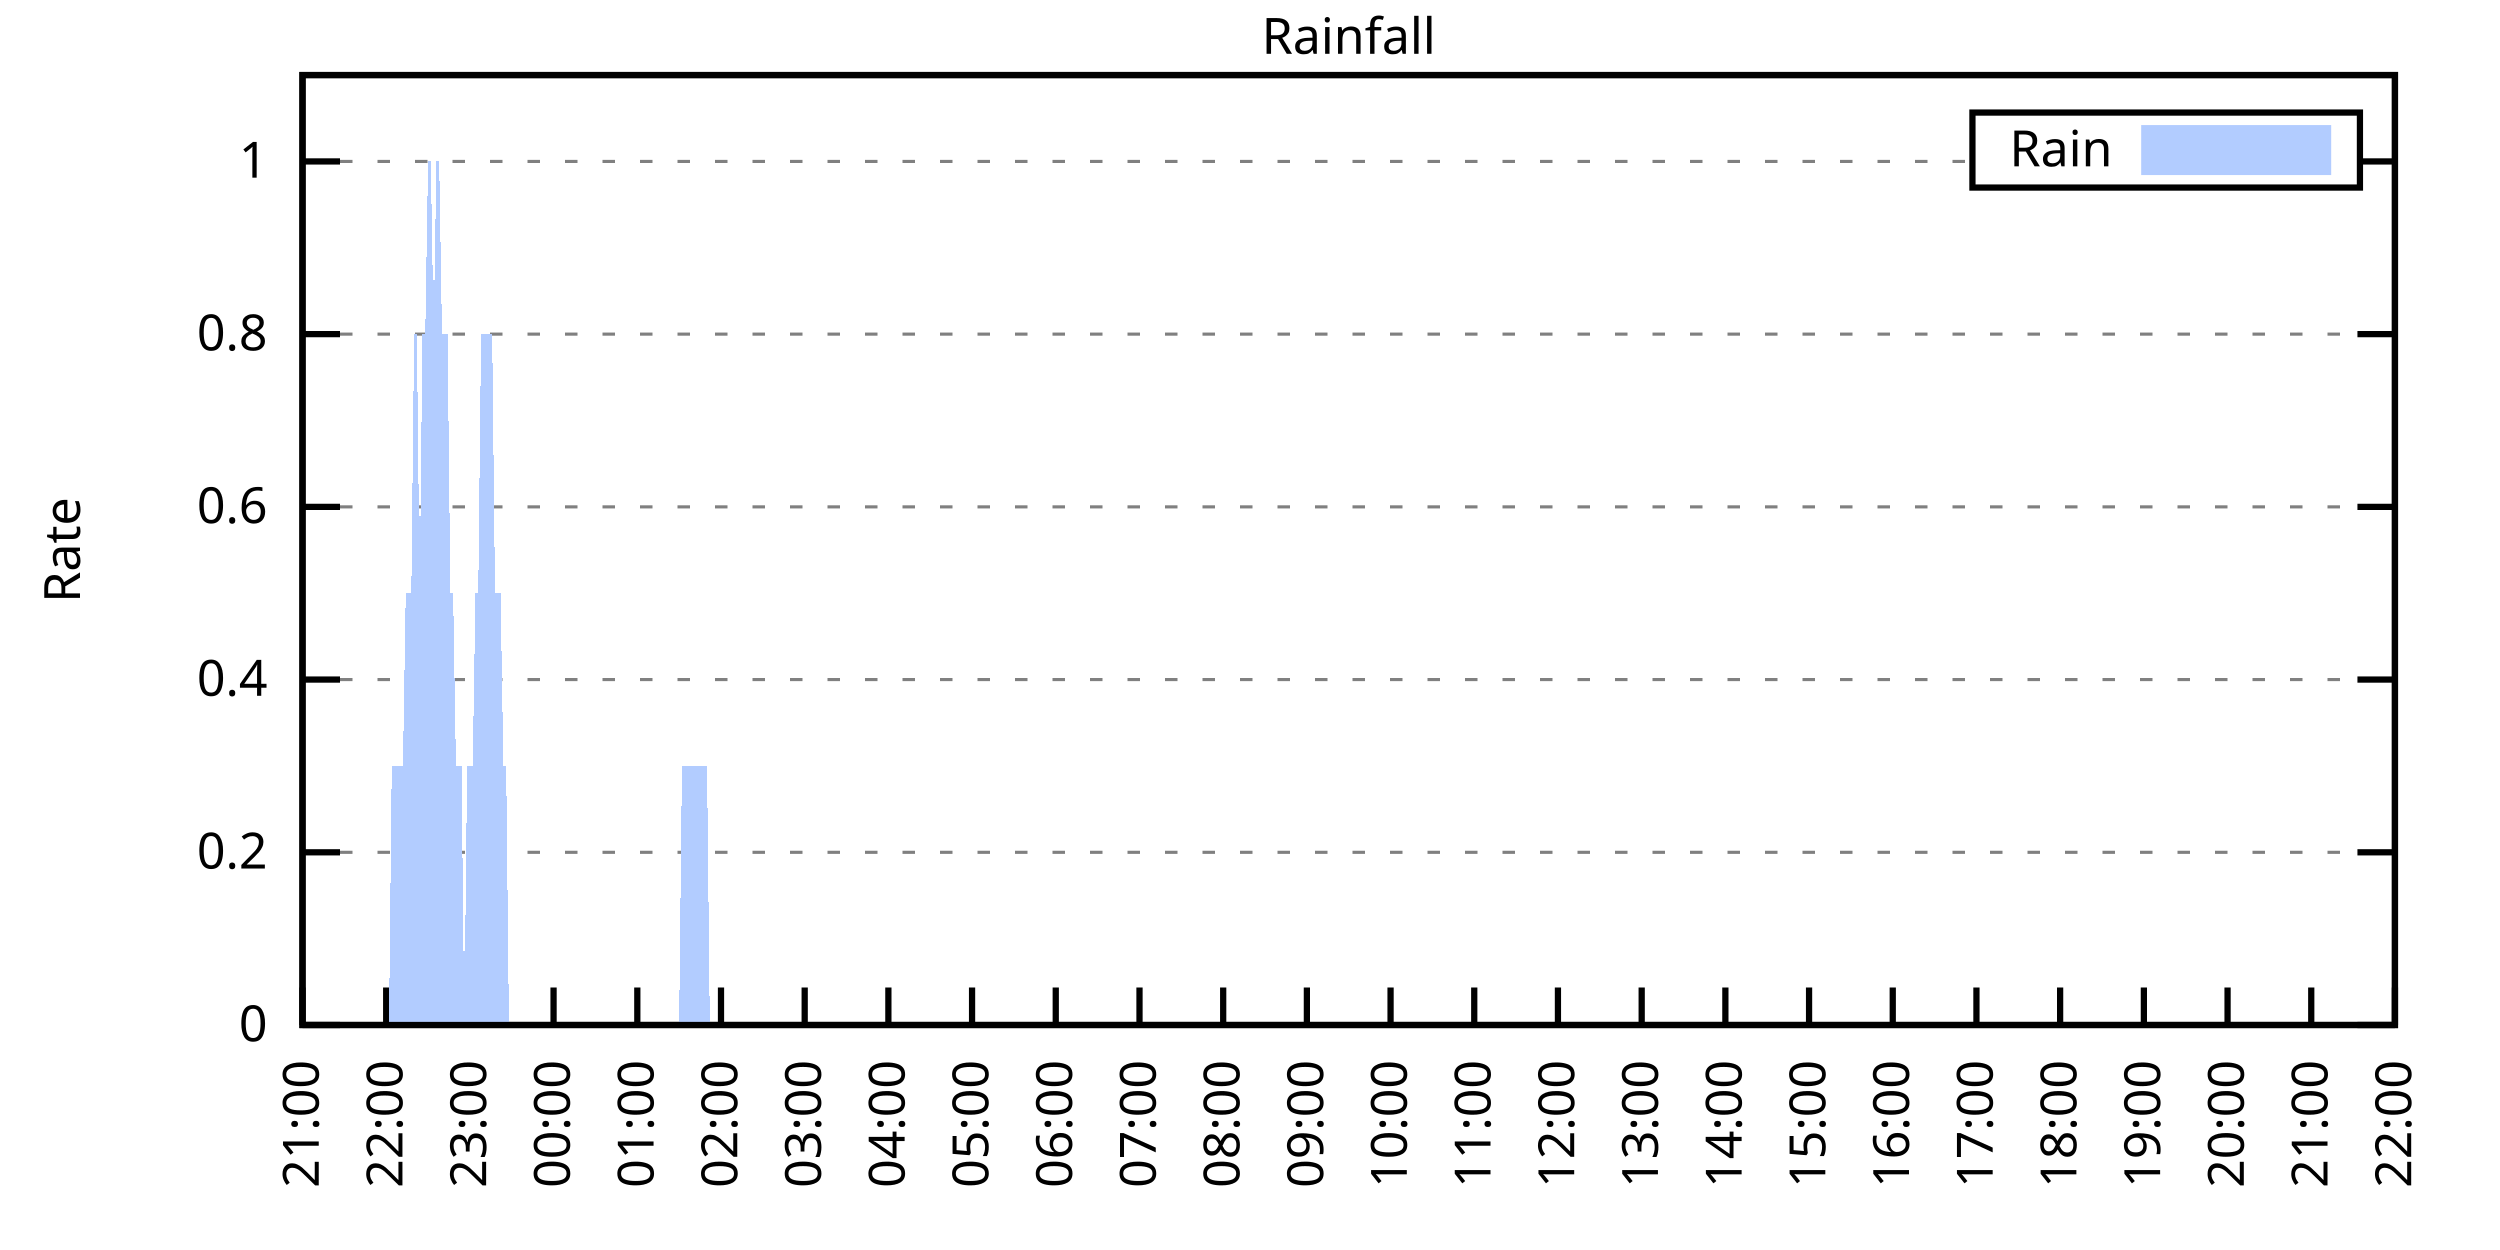
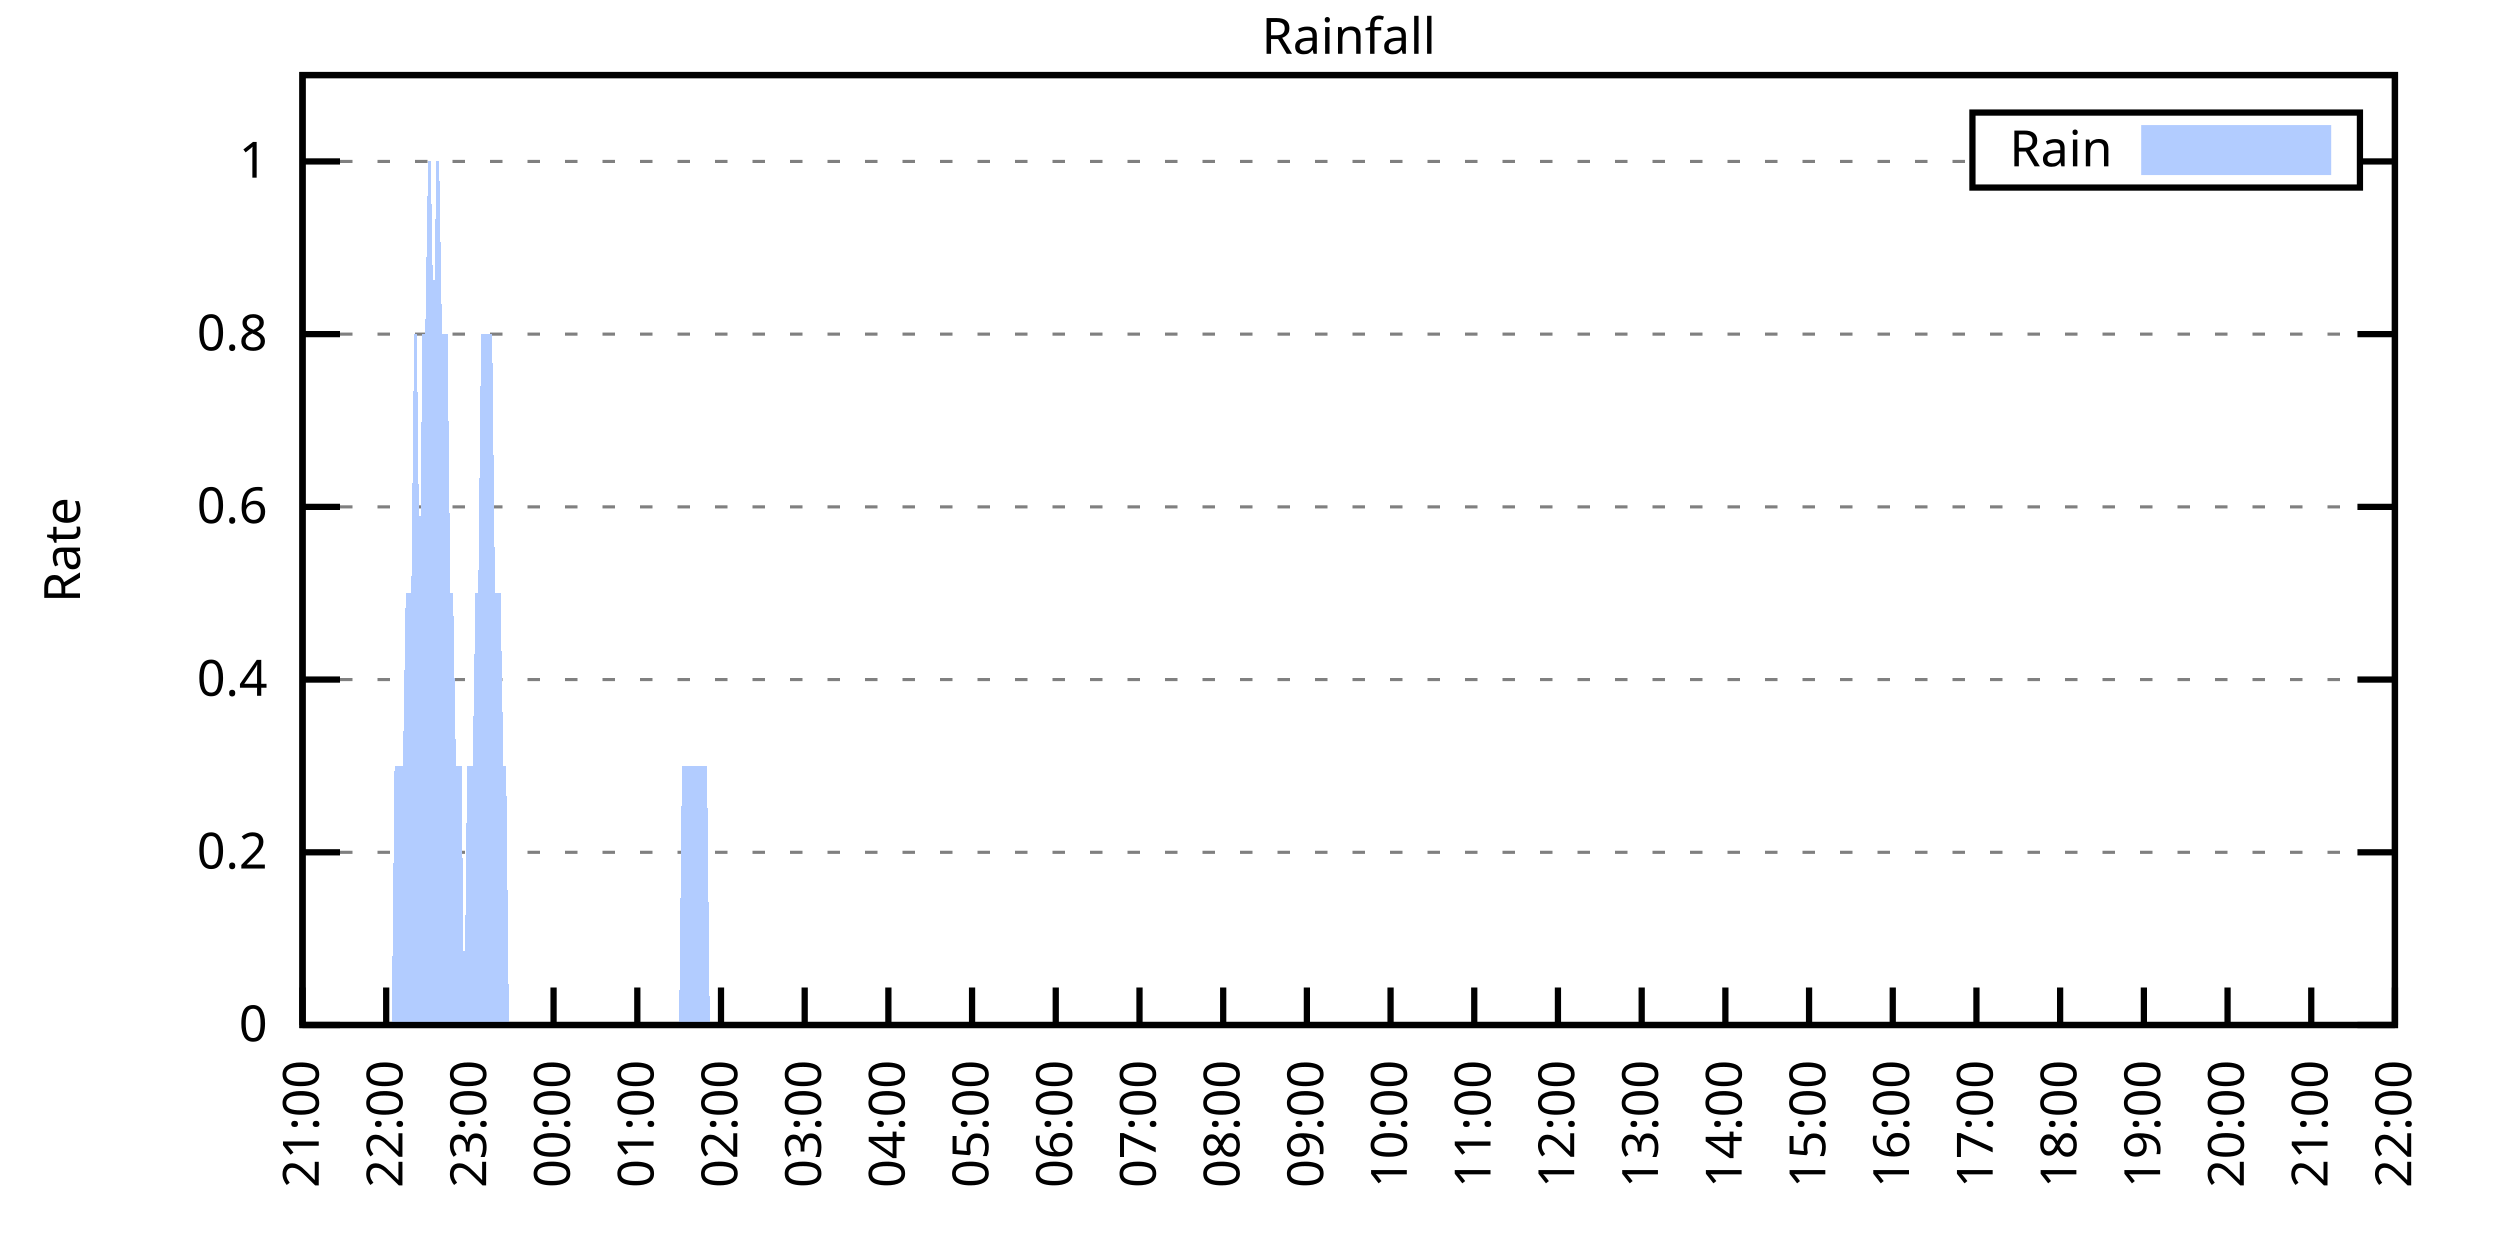
<svg xmlns="http://www.w3.org/2000/svg" xmlns:xlink="http://www.w3.org/1999/xlink" width="400" height="200" viewBox="0 0 400 200">
  <g id="gnuplot_canvas">
    <rect x="0" y="0" width="400" height="200" fill="none" />
    <defs>
      <circle id="gpDot" r="0.5" stroke-width="0.5" stroke="currentColor" />
      <path id="gpPt0" stroke-width="0.333" stroke="currentColor" d="M-1,0 h2 M0,-1 v2" />
      <path id="gpPt1" stroke-width="0.333" stroke="currentColor" d="M-1,-1 L1,1 M1,-1 L-1,1" />
      <path id="gpPt2" stroke-width="0.333" stroke="currentColor" d="M-1,0 L1,0 M0,-1 L0,1 M-1,-1 L1,1 M-1,1 L1,-1" />
      <rect id="gpPt3" stroke-width="0.333" stroke="currentColor" x="-1" y="-1" width="2" height="2" />
      <rect id="gpPt4" stroke-width="0.333" stroke="currentColor" fill="currentColor" x="-1" y="-1" width="2" height="2" />
      <circle id="gpPt5" stroke-width="0.333" stroke="currentColor" cx="0" cy="0" r="1" />
      <use xlink:href="#gpPt5" id="gpPt6" fill="currentColor" stroke="none" />
      <path id="gpPt7" stroke-width="0.333" stroke="currentColor" d="M0,-1.33 L-1.33,0.67 L1.33,0.67 z" />
      <use xlink:href="#gpPt7" id="gpPt8" fill="currentColor" stroke="none" />
      <use xlink:href="#gpPt7" id="gpPt9" stroke="currentColor" transform="rotate(180)" />
      <use xlink:href="#gpPt9" id="gpPt10" fill="currentColor" stroke="none" />
      <use xlink:href="#gpPt3" id="gpPt11" stroke="currentColor" transform="rotate(45)" />
      <use xlink:href="#gpPt11" id="gpPt12" fill="currentColor" stroke="none" />
      <path id="gpPt13" stroke-width="0.333" stroke="currentColor" d="M0,1.330 L1.265,0.411 L0.782,-1.067 L-0.782,-1.076 L-1.265,0.411 z" />
      <use xlink:href="#gpPt13" id="gpPt14" fill="currentColor" stroke="none" />
      <filter id="textbox" filterUnits="objectBoundingBox" x="0" y="0" height="1" width="1">
        <feFlood flood-color="white" flood-opacity="1" result="bgnd" />
        <feComposite in="SourceGraphic" in2="bgnd" operator="atop" />
      </filter>
      <filter id="greybox" filterUnits="objectBoundingBox" x="0" y="0" height="1" width="1">
        <feFlood flood-color="lightgrey" flood-opacity="1" result="grey" />
        <feComposite in="SourceGraphic" in2="grey" operator="atop" />
      </filter>
    </defs>
    <g fill="none" color="white" stroke="currentColor" stroke-width="1.00" stroke-linecap="butt" stroke-linejoin="miter">
</g>
    <g fill="none" color="black" stroke="currentColor" stroke-width="1.00" stroke-linecap="butt" stroke-linejoin="miter">
      <g stroke="none" shape-rendering="crispEdges">
        <polygon fill="rgb(255, 255, 255)" points="48.40,164.00 383.18,164.00 383.18,12.02 48.40,12.02 " />
      </g>
    </g>
    <g fill="none" color="black" stroke="currentColor" stroke-width="1.00" stroke-linecap="butt" stroke-linejoin="miter">
</g>
    <g fill="none" color="black" stroke="black" stroke-width="0.50" stroke-linecap="butt" stroke-linejoin="miter">
</g>
    <g fill="none" color="gray" stroke="currentColor" stroke-width="0.50" stroke-linecap="butt" stroke-linejoin="miter">
      <path stroke="gray" stroke-dasharray="2,4" class="gridline" d="M48.40,164.00 L383.19,164.00  " />
    </g>
    <g fill="none" color="gray" stroke="gray" stroke-width="1.00" stroke-linecap="butt" stroke-linejoin="miter">
</g>
    <g fill="none" color="black" stroke="currentColor" stroke-width="1.00" stroke-linecap="butt" stroke-linejoin="miter">
      <path stroke="black" d="M48.40,164.00 L54.40,164.00 M383.19,164.00 L377.19,164.00  " />
      <g transform="translate(42.80,166.60)" stroke="none" fill="black" font-family="Sans" font-size="8.00" text-anchor="end">
        <text>
          <tspan font-family="Sans"> 0</tspan>
        </text>
      </g>
    </g>
    <g fill="none" color="black" stroke="currentColor" stroke-width="1.00" stroke-linecap="butt" stroke-linejoin="miter">
</g>
    <g fill="none" color="black" stroke="black" stroke-width="0.50" stroke-linecap="butt" stroke-linejoin="miter">
</g>
    <g fill="none" color="gray" stroke="currentColor" stroke-width="0.50" stroke-linecap="butt" stroke-linejoin="miter">
      <path stroke="gray" stroke-dasharray="2,4" class="gridline" d="M48.40,136.37 L383.19,136.37  " />
    </g>
    <g fill="none" color="gray" stroke="gray" stroke-width="1.00" stroke-linecap="butt" stroke-linejoin="miter">
</g>
    <g fill="none" color="black" stroke="currentColor" stroke-width="1.00" stroke-linecap="butt" stroke-linejoin="miter">
      <path stroke="black" d="M48.40,136.37 L54.40,136.37 M383.19,136.37 L377.19,136.37  " />
      <g transform="translate(42.80,138.97)" stroke="none" fill="black" font-family="Sans" font-size="8.00" text-anchor="end">
        <text>
          <tspan font-family="Sans"> 0.2</tspan>
        </text>
      </g>
    </g>
    <g fill="none" color="black" stroke="currentColor" stroke-width="1.00" stroke-linecap="butt" stroke-linejoin="miter">
</g>
    <g fill="none" color="black" stroke="black" stroke-width="0.50" stroke-linecap="butt" stroke-linejoin="miter">
</g>
    <g fill="none" color="gray" stroke="currentColor" stroke-width="0.50" stroke-linecap="butt" stroke-linejoin="miter">
      <path stroke="gray" stroke-dasharray="2,4" class="gridline" d="M48.40,108.73 L383.19,108.73  " />
    </g>
    <g fill="none" color="gray" stroke="gray" stroke-width="1.00" stroke-linecap="butt" stroke-linejoin="miter">
</g>
    <g fill="none" color="black" stroke="currentColor" stroke-width="1.00" stroke-linecap="butt" stroke-linejoin="miter">
      <path stroke="black" d="M48.40,108.73 L54.40,108.73 M383.19,108.73 L377.19,108.73  " />
      <g transform="translate(42.80,111.33)" stroke="none" fill="black" font-family="Sans" font-size="8.00" text-anchor="end">
        <text>
          <tspan font-family="Sans"> 0.4</tspan>
        </text>
      </g>
    </g>
    <g fill="none" color="black" stroke="currentColor" stroke-width="1.00" stroke-linecap="butt" stroke-linejoin="miter">
</g>
    <g fill="none" color="black" stroke="black" stroke-width="0.50" stroke-linecap="butt" stroke-linejoin="miter">
</g>
    <g fill="none" color="gray" stroke="currentColor" stroke-width="0.50" stroke-linecap="butt" stroke-linejoin="miter">
      <path stroke="gray" stroke-dasharray="2,4" class="gridline" d="M48.40,81.10 L383.19,81.10  " />
    </g>
    <g fill="none" color="gray" stroke="gray" stroke-width="1.00" stroke-linecap="butt" stroke-linejoin="miter">
</g>
    <g fill="none" color="black" stroke="currentColor" stroke-width="1.00" stroke-linecap="butt" stroke-linejoin="miter">
      <path stroke="black" d="M48.40,81.10 L54.40,81.10 M383.19,81.10 L377.19,81.10  " />
      <g transform="translate(42.80,83.70)" stroke="none" fill="black" font-family="Sans" font-size="8.00" text-anchor="end">
        <text>
          <tspan font-family="Sans"> 0.6</tspan>
        </text>
      </g>
    </g>
    <g fill="none" color="black" stroke="currentColor" stroke-width="1.00" stroke-linecap="butt" stroke-linejoin="miter">
</g>
    <g fill="none" color="black" stroke="black" stroke-width="0.50" stroke-linecap="butt" stroke-linejoin="miter">
</g>
    <g fill="none" color="gray" stroke="currentColor" stroke-width="0.50" stroke-linecap="butt" stroke-linejoin="miter">
      <path stroke="gray" stroke-dasharray="2,4" class="gridline" d="M48.40,53.46 L383.19,53.46  " />
    </g>
    <g fill="none" color="gray" stroke="gray" stroke-width="1.00" stroke-linecap="butt" stroke-linejoin="miter">
</g>
    <g fill="none" color="black" stroke="currentColor" stroke-width="1.00" stroke-linecap="butt" stroke-linejoin="miter">
      <path stroke="black" d="M48.40,53.46 L54.40,53.46 M383.19,53.46 L377.19,53.46  " />
      <g transform="translate(42.80,56.06)" stroke="none" fill="black" font-family="Sans" font-size="8.00" text-anchor="end">
        <text>
          <tspan font-family="Sans"> 0.8</tspan>
        </text>
      </g>
    </g>
    <g fill="none" color="black" stroke="currentColor" stroke-width="1.00" stroke-linecap="butt" stroke-linejoin="miter">
</g>
    <g fill="none" color="black" stroke="black" stroke-width="0.50" stroke-linecap="butt" stroke-linejoin="miter">
</g>
    <g fill="none" color="gray" stroke="currentColor" stroke-width="0.50" stroke-linecap="butt" stroke-linejoin="miter">
      <path stroke="gray" stroke-dasharray="2,4" class="gridline" d="M48.40,25.83 L315.59,25.83 M377.59,25.83 L383.19,25.83  " />
    </g>
    <g fill="none" color="gray" stroke="gray" stroke-width="1.00" stroke-linecap="butt" stroke-linejoin="miter">
</g>
    <g fill="none" color="black" stroke="currentColor" stroke-width="1.00" stroke-linecap="butt" stroke-linejoin="miter">
      <path stroke="black" d="M48.40,25.83 L54.40,25.83 M383.19,25.83 L377.19,25.83  " />
      <g transform="translate(42.80,28.43)" stroke="none" fill="black" font-family="Sans" font-size="8.00" text-anchor="end">
        <text>
          <tspan font-family="Sans"> 1</tspan>
        </text>
      </g>
    </g>
    <g fill="none" color="black" stroke="currentColor" stroke-width="1.00" stroke-linecap="butt" stroke-linejoin="miter">
      <path stroke="black" d="M48.40,164.00 L48.40,158.00  " />
      <g transform="translate(51.00,169.60) rotate(270.00)" stroke="none" fill="black" font-family="Sans" font-size="8.00" text-anchor="end">
        <text>
          <tspan font-family="Sans">21:00</tspan>
        </text>
      </g>
    </g>
    <g fill="none" color="black" stroke="currentColor" stroke-width="1.00" stroke-linecap="butt" stroke-linejoin="miter">
      <path stroke="black" d="M61.79,164.00 L61.79,158.00  " />
      <g transform="translate(64.39,169.60) rotate(270.00)" stroke="none" fill="black" font-family="Sans" font-size="8.00" text-anchor="end">
        <text>
          <tspan font-family="Sans">22:00</tspan>
        </text>
      </g>
    </g>
    <g fill="none" color="black" stroke="currentColor" stroke-width="1.00" stroke-linecap="butt" stroke-linejoin="miter">
      <path stroke="black" d="M75.18,164.00 L75.18,158.00  " />
      <g transform="translate(77.78,169.60) rotate(270.00)" stroke="none" fill="black" font-family="Sans" font-size="8.00" text-anchor="end">
        <text>
          <tspan font-family="Sans">23:00</tspan>
        </text>
      </g>
    </g>
    <g fill="none" color="black" stroke="currentColor" stroke-width="1.00" stroke-linecap="butt" stroke-linejoin="miter">
      <path stroke="black" d="M88.57,164.00 L88.57,158.00  " />
      <g transform="translate(91.17,169.60) rotate(270.00)" stroke="none" fill="black" font-family="Sans" font-size="8.00" text-anchor="end">
        <text>
          <tspan font-family="Sans">00:00</tspan>
        </text>
      </g>
    </g>
    <g fill="none" color="black" stroke="currentColor" stroke-width="1.00" stroke-linecap="butt" stroke-linejoin="miter">
      <path stroke="black" d="M101.97,164.00 L101.97,158.00  " />
      <g transform="translate(104.57,169.60) rotate(270.00)" stroke="none" fill="black" font-family="Sans" font-size="8.00" text-anchor="end">
        <text>
          <tspan font-family="Sans">01:00</tspan>
        </text>
      </g>
    </g>
    <g fill="none" color="black" stroke="currentColor" stroke-width="1.00" stroke-linecap="butt" stroke-linejoin="miter">
      <path stroke="black" d="M115.36,164.00 L115.36,158.00  " />
      <g transform="translate(117.96,169.60) rotate(270.00)" stroke="none" fill="black" font-family="Sans" font-size="8.00" text-anchor="end">
        <text>
          <tspan font-family="Sans">02:00</tspan>
        </text>
      </g>
    </g>
    <g fill="none" color="black" stroke="currentColor" stroke-width="1.00" stroke-linecap="butt" stroke-linejoin="miter">
      <path stroke="black" d="M128.75,164.00 L128.75,158.00  " />
      <g transform="translate(131.35,169.60) rotate(270.00)" stroke="none" fill="black" font-family="Sans" font-size="8.00" text-anchor="end">
        <text>
          <tspan font-family="Sans">03:00</tspan>
        </text>
      </g>
    </g>
    <g fill="none" color="black" stroke="currentColor" stroke-width="1.00" stroke-linecap="butt" stroke-linejoin="miter">
      <path stroke="black" d="M142.14,164.00 L142.14,158.00  " />
      <g transform="translate(144.74,169.60) rotate(270.00)" stroke="none" fill="black" font-family="Sans" font-size="8.00" text-anchor="end">
        <text>
          <tspan font-family="Sans">04:00</tspan>
        </text>
      </g>
    </g>
    <g fill="none" color="black" stroke="currentColor" stroke-width="1.00" stroke-linecap="butt" stroke-linejoin="miter">
      <path stroke="black" d="M155.53,164.00 L155.53,158.00  " />
      <g transform="translate(158.13,169.60) rotate(270.00)" stroke="none" fill="black" font-family="Sans" font-size="8.00" text-anchor="end">
        <text>
          <tspan font-family="Sans">05:00</tspan>
        </text>
      </g>
    </g>
    <g fill="none" color="black" stroke="currentColor" stroke-width="1.00" stroke-linecap="butt" stroke-linejoin="miter">
      <path stroke="black" d="M168.92,164.00 L168.92,158.00  " />
      <g transform="translate(171.52,169.60) rotate(270.00)" stroke="none" fill="black" font-family="Sans" font-size="8.00" text-anchor="end">
        <text>
          <tspan font-family="Sans">06:00</tspan>
        </text>
      </g>
    </g>
    <g fill="none" color="black" stroke="currentColor" stroke-width="1.00" stroke-linecap="butt" stroke-linejoin="miter">
      <path stroke="black" d="M182.32,164.00 L182.32,158.00  " />
      <g transform="translate(184.92,169.60) rotate(270.00)" stroke="none" fill="black" font-family="Sans" font-size="8.00" text-anchor="end">
        <text>
          <tspan font-family="Sans">07:00</tspan>
        </text>
      </g>
    </g>
    <g fill="none" color="black" stroke="currentColor" stroke-width="1.00" stroke-linecap="butt" stroke-linejoin="miter">
      <path stroke="black" d="M195.71,164.00 L195.71,158.00  " />
      <g transform="translate(198.31,169.60) rotate(270.00)" stroke="none" fill="black" font-family="Sans" font-size="8.00" text-anchor="end">
        <text>
          <tspan font-family="Sans">08:00</tspan>
        </text>
      </g>
    </g>
    <g fill="none" color="black" stroke="currentColor" stroke-width="1.00" stroke-linecap="butt" stroke-linejoin="miter">
      <path stroke="black" d="M209.10,164.00 L209.10,158.00  " />
      <g transform="translate(211.70,169.60) rotate(270.00)" stroke="none" fill="black" font-family="Sans" font-size="8.00" text-anchor="end">
        <text>
          <tspan font-family="Sans">09:00</tspan>
        </text>
      </g>
    </g>
    <g fill="none" color="black" stroke="currentColor" stroke-width="1.00" stroke-linecap="butt" stroke-linejoin="miter">
      <path stroke="black" d="M222.49,164.00 L222.49,158.00  " />
      <g transform="translate(225.09,169.60) rotate(270.00)" stroke="none" fill="black" font-family="Sans" font-size="8.00" text-anchor="end">
        <text>
          <tspan font-family="Sans">10:00</tspan>
        </text>
      </g>
    </g>
    <g fill="none" color="black" stroke="currentColor" stroke-width="1.00" stroke-linecap="butt" stroke-linejoin="miter">
      <path stroke="black" d="M235.88,164.00 L235.88,158.00  " />
      <g transform="translate(238.48,169.60) rotate(270.00)" stroke="none" fill="black" font-family="Sans" font-size="8.00" text-anchor="end">
        <text>
          <tspan font-family="Sans">11:00</tspan>
        </text>
      </g>
    </g>
    <g fill="none" color="black" stroke="currentColor" stroke-width="1.00" stroke-linecap="butt" stroke-linejoin="miter">
      <path stroke="black" d="M249.27,164.00 L249.27,158.00  " />
      <g transform="translate(251.87,169.60) rotate(270.00)" stroke="none" fill="black" font-family="Sans" font-size="8.00" text-anchor="end">
        <text>
          <tspan font-family="Sans">12:00</tspan>
        </text>
      </g>
    </g>
    <g fill="none" color="black" stroke="currentColor" stroke-width="1.00" stroke-linecap="butt" stroke-linejoin="miter">
      <path stroke="black" d="M262.67,164.00 L262.67,158.00  " />
      <g transform="translate(265.27,169.60) rotate(270.00)" stroke="none" fill="black" font-family="Sans" font-size="8.00" text-anchor="end">
        <text>
          <tspan font-family="Sans">13:00</tspan>
        </text>
      </g>
    </g>
    <g fill="none" color="black" stroke="currentColor" stroke-width="1.00" stroke-linecap="butt" stroke-linejoin="miter">
      <path stroke="black" d="M276.06,164.00 L276.06,158.00  " />
      <g transform="translate(278.66,169.60) rotate(270.00)" stroke="none" fill="black" font-family="Sans" font-size="8.00" text-anchor="end">
        <text>
          <tspan font-family="Sans">14:00</tspan>
        </text>
      </g>
    </g>
    <g fill="none" color="black" stroke="currentColor" stroke-width="1.00" stroke-linecap="butt" stroke-linejoin="miter">
      <path stroke="black" d="M289.45,164.00 L289.45,158.00  " />
      <g transform="translate(292.05,169.60) rotate(270.00)" stroke="none" fill="black" font-family="Sans" font-size="8.00" text-anchor="end">
        <text>
          <tspan font-family="Sans">15:00</tspan>
        </text>
      </g>
    </g>
    <g fill="none" color="black" stroke="currentColor" stroke-width="1.00" stroke-linecap="butt" stroke-linejoin="miter">
      <path stroke="black" d="M302.84,164.00 L302.84,158.00  " />
      <g transform="translate(305.44,169.60) rotate(270.00)" stroke="none" fill="black" font-family="Sans" font-size="8.00" text-anchor="end">
        <text>
          <tspan font-family="Sans">16:00</tspan>
        </text>
      </g>
    </g>
    <g fill="none" color="black" stroke="currentColor" stroke-width="1.00" stroke-linecap="butt" stroke-linejoin="miter">
      <path stroke="black" d="M316.23,164.00 L316.23,158.00  " />
      <g transform="translate(318.83,169.60) rotate(270.00)" stroke="none" fill="black" font-family="Sans" font-size="8.00" text-anchor="end">
        <text>
          <tspan font-family="Sans">17:00</tspan>
        </text>
      </g>
    </g>
    <g fill="none" color="black" stroke="currentColor" stroke-width="1.00" stroke-linecap="butt" stroke-linejoin="miter">
      <path stroke="black" d="M329.62,164.00 L329.62,158.00  " />
      <g transform="translate(332.22,169.60) rotate(270.00)" stroke="none" fill="black" font-family="Sans" font-size="8.00" text-anchor="end">
        <text>
          <tspan font-family="Sans">18:00</tspan>
        </text>
      </g>
    </g>
    <g fill="none" color="black" stroke="currentColor" stroke-width="1.00" stroke-linecap="butt" stroke-linejoin="miter">
      <path stroke="black" d="M343.02,164.00 L343.02,158.00  " />
      <g transform="translate(345.62,169.60) rotate(270.00)" stroke="none" fill="black" font-family="Sans" font-size="8.00" text-anchor="end">
        <text>
          <tspan font-family="Sans">19:00</tspan>
        </text>
      </g>
    </g>
    <g fill="none" color="black" stroke="currentColor" stroke-width="1.00" stroke-linecap="butt" stroke-linejoin="miter">
      <path stroke="black" d="M356.41,164.00 L356.41,158.00  " />
      <g transform="translate(359.01,169.60) rotate(270.00)" stroke="none" fill="black" font-family="Sans" font-size="8.00" text-anchor="end">
        <text>
          <tspan font-family="Sans">20:00</tspan>
        </text>
      </g>
    </g>
    <g fill="none" color="black" stroke="currentColor" stroke-width="1.00" stroke-linecap="butt" stroke-linejoin="miter">
      <path stroke="black" d="M369.80,164.00 L369.80,158.00  " />
      <g transform="translate(372.40,169.60) rotate(270.00)" stroke="none" fill="black" font-family="Sans" font-size="8.00" text-anchor="end">
        <text>
          <tspan font-family="Sans">21:00</tspan>
        </text>
      </g>
    </g>
    <g fill="none" color="black" stroke="currentColor" stroke-width="1.00" stroke-linecap="butt" stroke-linejoin="miter">
      <path stroke="black" d="M383.19,164.00 L383.19,158.00  " />
      <g transform="translate(385.79,169.60) rotate(270.00)" stroke="none" fill="black" font-family="Sans" font-size="8.00" text-anchor="end">
        <text>
          <tspan font-family="Sans">22:00</tspan>
        </text>
      </g>
    </g>
    <g fill="none" color="black" stroke="currentColor" stroke-width="1.00" stroke-linecap="butt" stroke-linejoin="miter">
</g>
    <g fill="none" color="black" stroke="currentColor" stroke-width="1.00" stroke-linecap="butt" stroke-linejoin="miter">
      <path stroke="black" d="M48.40,12.01 L48.40,164.00 L383.19,164.00 L383.19,12.01 L48.40,12.01 Z  " />
    </g>
    <g fill="none" color="black" stroke="currentColor" stroke-width="1.00" stroke-linecap="butt" stroke-linejoin="miter">
</g>
    <g fill="none" color="black" stroke="currentColor" stroke-width="1.00" stroke-linecap="butt" stroke-linejoin="miter">
      <path stroke="black" d="M315.59,30.01 L315.59,18.01 L377.59,18.01 L377.59,30.01 L315.59,30.01 Z  " />
    </g>
    <g id="Rainfall_plot_1">
      <g fill="none" color="white" stroke="black" stroke-width="2.00" stroke-linecap="butt" stroke-linejoin="miter">
</g>
      <g fill="none" color="black" stroke="currentColor" stroke-width="2.00" stroke-linecap="butt" stroke-linejoin="miter">
        <g transform="translate(337.99,26.61)" stroke="none" fill="black" font-family="Sans" font-size="8.00" text-anchor="end">
          <text>
            <tspan font-family="Sans">Rain</tspan>
          </text>
        </g>
      </g>
      <g fill="none" color="black" stroke="currentColor" stroke-width="2.00" stroke-linecap="butt" stroke-linejoin="miter">
        <g stroke="none" shape-rendering="crispEdges">
          <polygon fill="rgb(178, 204, 255)" points="343.59,27.01 371.99,27.01 371.99,21.01 343.59,21.01 " />
        </g>
        <path stroke="rgb(178, 204, 255)" d="M343.59,27.01 L371.99,27.01 L371.99,21.01 L343.59,21.01 L343.59,27.01 Z  " />
      </g>
      <g fill="none" color="black" stroke="currentColor" stroke-width="2.00" stroke-linecap="butt" stroke-linejoin="miter">
        <g stroke="none" shape-rendering="crispEdges">
-           <polygon fill="rgb(178, 204, 255)" points="55.54,164.00 55.99,164.00 56.43,164.00 56.88,164.00 57.33,164.00 57.77,164.00 58.22,164.00 58.67,164.00 59.11,164.00 59.56,164.00 60.01,164.00 60.45,164.00 60.90,164.00 61.35,164.00 61.79,164.00 62.24,164.00 62.68,122.55 63.13,122.55 63.58,122.55 64.02,122.55 64.47,122.55 64.92,94.91 65.36,94.91 65.81,94.91 66.26,53.46 66.70,53.46 67.15,94.91 67.59,53.46 68.04,53.46 68.49,25.83 68.93,25.83 69.38,53.46 69.83,25.83 70.27,25.83 70.72,53.46 71.17,53.46 71.61,53.46 72.06,94.91 72.50,94.91 72.95,122.55 73.40,122.55 73.84,122.55 74.29,164.00 74.74,122.55 75.18,122.55 75.63,122.55 76.08,94.91 76.52,94.91 76.97,53.46 77.42,53.46 77.86,53.46 78.31,53.46 78.75,53.46 79.20,94.91 79.65,94.91 80.09,94.91 80.54,122.55 80.99,122.55 81.43,164.00 81.88,164.00 82.33,164.00 82.77,164.00 83.22,164.00 83.66,164.00 84.11,164.00 84.56,164.00 85.00,164.00 85.45,164.00 85.90,164.00 86.34,164.00 86.79,164.00 87.24,164.00 87.68,164.00 88.13,164.00 88.57,164.00 89.02,164.00 89.47,164.00 89.91,164.00 90.36,164.00 90.81,164.00 91.25,164.00 91.70,164.00 92.15,164.00 92.59,164.00 93.04,164.00 93.49,164.00 93.93,164.00 94.38,164.00 94.82,164.00 95.27,164.00 95.72,164.00 96.16,164.00 96.61,164.00 97.06,164.00 97.50,164.00 97.95,164.00 98.40,164.00 98.84,164.00 99.29,164.00 99.73,164.00 100.18,164.00 100.63,164.00 101.07,164.00 101.52,164.00 101.97,164.00 102.41,164.00 102.86,164.00 103.31,164.00 103.75,164.00 104.20,164.00 104.64,164.00 105.09,164.00 105.54,164.00 105.98,164.00 106.43,164.00 106.88,164.00 107.32,164.00 107.77,164.00 108.22,164.00 108.66,164.00 109.11,122.55 109.55,122.55 110.00,122.55 110.45,122.55 110.89,122.55 111.34,122.55 111.79,122.55 112.23,122.55 112.68,122.55 113.13,122.55 113.57,164.00 114.02,164.00 114.47,164.00 114.91,164.00 115.36,164.00 115.80,164.00 116.25,164.00 116.70,164.00 117.14,164.00 117.59,164.00 118.04,164.00 118.48,164.00 118.93,164.00 119.38,164.00 119.82,164.00 120.27,164.00 120.71,164.00 121.16,164.00 121.61,164.00 122.05,164.00 122.50,164.00 122.95,164.00 123.39,164.00 123.84,164.00 124.29,164.00 124.73,164.00 125.18,164.00 125.62,164.00 126.07,164.00 126.52,164.00 126.96,164.00 127.41,164.00 127.86,164.00 128.30,164.00 128.75,164.00 129.20,164.00 129.64,164.00 130.09,164.00 130.54,164.00 130.98,164.00 131.43,164.00 131.87,164.00 132.32,164.00 132.77,164.00 133.21,164.00 133.66,164.00 134.11,164.00 134.55,164.00 135.00,164.00 135.45,164.00 135.89,164.00 136.34,164.00 136.78,164.00 137.23,164.00 137.68,164.00 138.12,164.00 138.57,164.00 139.02,164.00 139.46,164.00 139.91,164.00 140.36,164.00 140.80,164.00 141.25,164.00 141.69,164.00 142.14,164.00 142.59,164.00 143.03,164.00 143.48,164.00 143.93,164.00 144.37,164.00 144.82,164.00 145.27,164.00 145.71,164.00 146.16,164.00 146.61,164.00 147.05,164.00 147.50,164.00 147.94,164.00 148.39,164.00 148.84,164.00 149.28,164.00 149.73,164.00 150.18,164.00 150.62,164.00 151.07,164.00 151.52,164.00 151.96,164.00 152.41,164.00 152.85,164.00 153.30,164.00 153.75,164.00 154.19,164.00 154.64,164.00 155.09,164.00 155.53,164.00 155.98,164.00 156.43,164.00 156.87,164.00 157.32,164.00 157.76,164.00 158.21,164.00 158.66,164.00 159.10,164.00 159.55,164.00 160.00,164.00 160.44,164.00 160.89,164.00 161.34,164.00 161.78,164.00 162.23,164.00 162.67,164.00 163.12,164.00 163.57,164.00 164.01,164.00 164.46,164.00 164.91,164.00 165.35,164.00 165.80,164.00 166.25,164.00 166.69,164.00 167.14,164.00 167.59,164.00 168.03,164.00 168.48,164.00 168.92,164.00 169.37,164.00 169.82,164.00 170.26,164.00 170.71,164.00 171.16,164.00 171.60,164.00 172.05,164.00 172.50,164.00 172.94,164.00 173.39,164.00 173.83,164.00 174.28,164.00 174.73,164.00 175.17,164.00 175.62,164.00 176.07,164.00 176.51,164.00 176.96,164.00 177.41,164.00 177.85,164.00 178.30,164.00 178.74,164.00 179.19,164.00 179.64,164.00 180.08,164.00 180.53,164.00 180.98,164.00 181.42,164.00 181.87,164.00 182.32,164.00 182.76,164.00 183.21,164.00 183.66,164.00 184.10,164.00 184.55,164.00 184.99,164.00 185.44,164.00 185.89,164.00 186.33,164.00 186.78,164.00 187.23,164.00 187.67,164.00 188.12,164.00 188.57,164.00 189.01,164.00 189.46,164.00 189.90,164.00 190.35,164.00 190.80,164.00 191.24,164.00 191.69,164.00 192.14,164.00 192.58,164.00 193.03,164.00 193.48,164.00 193.92,164.00 194.37,164.00 194.81,164.00 195.26,164.00 195.71,164.00 196.15,164.00 196.60,164.00 197.05,164.00 197.49,164.00 197.94,164.00 198.39,164.00 198.83,164.00 199.28,164.00 199.73,164.00 200.17,164.00 200.62,164.00 201.06,164.00 201.51,164.00 201.96,164.00 202.40,164.00 202.85,164.00 203.30,164.00 203.74,164.00 204.19,164.00 204.64,164.00 205.08,164.00 205.53,164.00 205.97,164.00 206.42,164.00 206.87,164.00 207.31,164.00 207.76,164.00 208.21,164.00 208.65,164.00 209.10,164.00 209.55,164.00 209.99,164.00 210.44,164.00 210.88,164.00 211.33,164.00 211.78,164.00 212.22,164.00 212.67,164.00 213.12,164.00 213.56,164.00 214.01,164.00 214.46,164.00 214.90,164.00 215.35,164.00 215.80,164.00 216.24,164.00 216.69,164.00 217.13,164.00 217.58,164.00 218.03,164.00 218.47,164.00 218.92,164.00 219.37,164.00 219.81,164.00 220.26,164.00 220.71,164.00 221.15,164.00 221.60,164.00 222.04,164.00 222.49,164.00 222.94,164.00 223.38,164.00 223.83,164.00 224.28,164.00 224.72,164.00 225.17,164.00 225.62,164.00 226.06,164.00 226.51,164.00 226.95,164.00 227.40,164.00 227.85,164.00 228.29,164.00 228.74,164.00 229.19,164.00 229.63,164.00 230.08,164.00 230.53,164.00 230.97,164.00 231.42,164.00 231.86,164.00 232.31,164.00 232.76,164.00 233.20,164.00 233.65,164.00 234.10,164.00 234.54,164.00 234.99,164.00 235.44,164.00 235.88,164.00 236.33,164.00 236.78,164.00 237.22,164.00 237.67,164.00 238.11,164.00 238.56,164.00 239.01,164.00 239.45,164.00 239.90,164.00 240.35,164.00 240.79,164.00 241.24,164.00 241.69,164.00 242.13,164.00 242.58,164.00 243.02,164.00 243.47,164.00 243.92,164.00 244.36,164.00 244.81,164.00 245.26,164.00 245.70,164.00 246.15,164.00 246.60,164.00 247.04,164.00 247.49,164.00 247.93,164.00 248.38,164.00 248.83,164.00 249.27,164.00 249.72,164.00 250.17,164.00 250.61,164.00 251.06,164.00 251.51,164.00 251.95,164.00 252.40,164.00 252.85,164.00 253.29,164.00 253.74,164.00 254.18,164.00 254.63,164.00 255.08,164.00 255.52,164.00 255.97,164.00 256.42,164.00 256.86,164.00 257.31,164.00 257.76,164.00 258.20,164.00 258.65,164.00 259.09,164.00 259.54,164.00 259.99,164.00 260.43,164.00 260.88,164.00 261.33,164.00 261.77,164.00 262.22,164.00 262.67,164.00 263.11,164.00 263.56,164.00 264.00,164.00 264.45,164.00 264.90,164.00 265.34,164.00 265.79,164.00 266.24,164.00 266.68,164.00 267.13,164.00 267.58,164.00 268.02,164.00 268.47,164.00 268.92,164.00 269.36,164.00 269.81,164.00 270.25,164.00 270.70,164.00 271.15,164.00 271.59,164.00 272.04,164.00 272.49,164.00 272.93,164.00 273.38,164.00 273.83,164.00 274.27,164.00 274.72,164.00 275.16,164.00 275.61,164.00 276.06,164.00 276.50,164.00 276.95,164.00 277.40,164.00 277.84,164.00 278.29,164.00 278.74,164.00 279.18,164.00 279.63,164.00 280.07,164.00 280.52,164.00 280.97,164.00 281.41,164.00 281.86,164.00 282.31,164.00 282.75,164.00 283.20,164.00 283.65,164.00 284.09,164.00 284.54,164.00 284.98,164.00 285.43,164.00 285.88,164.00 286.32,164.00 286.77,164.00 287.22,164.00 287.66,164.00 288.11,164.00 288.56,164.00 289.00,164.00 289.45,164.00 289.90,164.00 290.34,164.00 290.79,164.00 291.23,164.00 291.68,164.00 292.13,164.00 292.57,164.00 293.02,164.00 293.47,164.00 293.91,164.00 294.36,164.00 294.81,164.00 295.25,164.00 295.70,164.00 296.14,164.00 296.59,164.00 297.04,164.00 297.48,164.00 297.93,164.00 298.38,164.00 298.82,164.00 299.27,164.00 299.72,164.00 300.16,164.00 300.61,164.00 301.05,164.00 301.50,164.00 301.95,164.00 302.39,164.00 302.84,164.00 303.29,164.00 303.73,164.00 304.18,164.00 304.63,164.00 305.07,164.00 305.52,164.00 305.97,164.00 306.41,164.00 306.86,164.00 307.30,164.00 307.75,164.00 308.20,164.00 308.64,164.00 309.09,164.00 309.54,164.00 309.98,164.00 310.43,164.00 310.88,164.00 311.32,164.00 311.77,164.00 312.21,164.00 312.66,164.00 313.11,164.00 313.55,164.00 314.00,164.00 314.45,164.00 314.89,164.00 315.34,164.00 315.79,164.00 316.23,164.00 316.68,164.00 317.12,164.00 317.57,164.00 318.02,164.00 318.46,164.00 318.91,164.00 319.36,164.00 319.80,164.00 320.25,164.00 320.70,164.00 321.14,164.00 321.59,164.00 322.04,164.00 322.48,164.00 322.93,164.00 323.37,164.00 323.82,164.00 324.27,164.00 324.71,164.00 325.16,164.00 325.61,164.00 326.05,164.00 326.50,164.00 326.95,164.00 327.39,164.00 327.84,164.00 328.28,164.00 328.73,164.00 329.18,164.00 329.62,164.00 330.07,164.00 330.52,164.00 330.96,164.00 331.41,164.00 331.86,164.00 332.30,164.00 332.75,164.00 333.19,164.00 333.64,164.00 334.09,164.00 334.53,164.00 334.98,164.00 335.43,164.00 335.87,164.00 336.32,164.00 336.77,164.00 337.21,164.00 337.66,164.00 338.10,164.00 338.55,164.00 339.00,164.00 339.44,164.00 339.89,164.00 340.34,164.00 340.78,164.00 341.23,164.00 341.68,164.00 342.12,164.00 342.57,164.00 343.02,164.00 343.46,164.00 343.91,164.00 344.35,164.00 344.80,164.00 345.25,164.00 345.69,164.00 346.14,164.00 346.59,164.00 347.03,164.00 347.48,164.00 347.93,164.00 348.37,164.00 348.82,164.00 349.26,164.00 349.71,164.00 350.16,164.00 350.60,164.00 351.05,164.00 351.50,164.00 351.94,164.00 352.39,164.00 352.84,164.00 353.28,164.00 353.73,164.00 354.17,164.00 354.62,164.00 355.07,164.00 355.51,164.00 355.96,164.00 356.41,164.00 356.85,164.00 357.30,164.00 357.75,164.00 358.19,164.00 358.64,164.00 359.09,164.00 359.53,164.00 359.98,164.00 360.42,164.00 360.87,164.00 361.32,164.00 361.76,164.00 362.21,164.00 362.66,164.00 363.10,164.00 363.55,164.00 364.00,164.00 364.44,164.00 364.89,164.00 365.33,164.00 365.78,164.00 366.23,164.00 366.67,164.00 367.12,164.00 367.57,164.00 368.01,164.00 368.46,164.00 368.91,164.00 369.35,164.00 369.80,164.00 370.24,164.00 370.69,164.00 371.14,164.00 371.58,164.00 372.03,164.00 372.48,164.00 372.92,164.00 373.37,164.00 373.82,164.00 374.26,164.00 374.71,164.00 375.16,164.00 375.60,164.00 376.05,164.00 376.49,164.00 376.49,164.00 55.54,164.00 " />
+           <polygon fill="rgb(178, 204, 255)" points="58.67,164.00 59.11,164.00 59.56,164.00 60.01,164.00 60.45,164.00 60.90,164.00 61.35,164.00 61.79,164.00 62.24,164.00 62.68,164.00 63.13,122.55 63.58,122.55 64.02,122.55 64.47,122.55 64.92,94.91 65.36,94.91 65.81,94.91 66.26,53.46 66.70,53.46 67.15,94.91 67.59,53.46 68.04,53.46 68.49,25.83 68.93,25.83 69.38,53.46 69.83,25.83 70.27,25.83 70.72,53.46 71.17,53.46 71.61,53.46 72.06,94.91 72.50,94.91 72.95,122.55 73.40,122.55 73.84,122.55 74.29,164.00 74.74,122.55 75.18,122.55 75.63,122.55 76.08,94.91 76.52,94.91 76.97,53.46 77.42,53.46 77.86,53.46 78.31,53.46 78.75,53.46 79.20,94.91 79.65,94.91 80.09,94.91 80.54,122.55 80.99,122.55 81.43,164.00 81.88,164.00 82.33,164.00 82.77,164.00 83.22,164.00 83.66,164.00 84.11,164.00 84.56,164.00 85.00,164.00 85.45,164.00 85.90,164.00 86.34,164.00 86.79,164.00 87.24,164.00 87.68,164.00 88.13,164.00 88.57,164.00 89.02,164.00 89.47,164.00 89.91,164.00 90.36,164.00 90.81,164.00 91.25,164.00 91.70,164.00 92.15,164.00 92.59,164.00 93.04,164.00 93.49,164.00 93.93,164.00 94.38,164.00 94.82,164.00 95.27,164.00 95.72,164.00 96.16,164.00 96.61,164.00 97.06,164.00 97.50,164.00 97.95,164.00 98.40,164.00 98.84,164.00 99.29,164.00 99.73,164.00 100.18,164.00 100.63,164.00 101.07,164.00 101.52,164.00 101.97,164.00 102.41,164.00 102.86,164.00 103.31,164.00 103.75,164.00 104.20,164.00 104.64,164.00 105.09,164.00 105.54,164.00 105.98,164.00 106.43,164.00 106.88,164.00 107.32,164.00 107.77,164.00 108.22,164.00 108.66,164.00 109.11,122.55 109.55,122.55 110.00,122.55 110.45,122.55 110.89,122.55 111.34,122.55 111.79,122.55 112.23,122.55 112.68,122.55 113.13,122.55 113.57,164.00 114.02,164.00 114.47,164.00 114.91,164.00 115.36,164.00 115.80,164.00 116.25,164.00 116.70,164.00 117.14,164.00 117.59,164.00 118.04,164.00 118.48,164.00 118.93,164.00 119.38,164.00 119.82,164.00 120.27,164.00 120.71,164.00 121.16,164.00 121.61,164.00 122.05,164.00 122.50,164.00 122.95,164.00 123.39,164.00 123.84,164.00 124.29,164.00 124.73,164.00 125.18,164.00 125.62,164.00 126.07,164.00 126.52,164.00 126.96,164.00 127.41,164.00 127.86,164.00 128.30,164.00 128.75,164.00 129.20,164.00 129.64,164.00 130.09,164.00 130.54,164.00 130.98,164.00 131.43,164.00 131.87,164.00 132.32,164.00 132.77,164.00 133.21,164.00 133.66,164.00 134.11,164.00 134.55,164.00 135.00,164.00 135.45,164.00 135.89,164.00 136.34,164.00 136.78,164.00 137.23,164.00 137.68,164.00 138.12,164.00 138.57,164.00 139.02,164.00 139.46,164.00 139.91,164.00 140.36,164.00 140.80,164.00 141.25,164.00 141.69,164.00 142.14,164.00 142.59,164.00 143.03,164.00 143.48,164.00 143.93,164.00 144.37,164.00 144.82,164.00 145.27,164.00 145.71,164.00 146.16,164.00 146.61,164.00 147.05,164.00 147.50,164.00 147.94,164.00 148.39,164.00 148.84,164.00 149.28,164.00 149.73,164.00 150.18,164.00 150.62,164.00 151.07,164.00 151.52,164.00 151.96,164.00 152.41,164.00 152.85,164.00 153.30,164.00 153.75,164.00 154.19,164.00 154.64,164.00 155.09,164.00 155.53,164.00 155.98,164.00 156.43,164.00 156.87,164.00 157.32,164.00 157.76,164.00 158.21,164.00 158.66,164.00 159.10,164.00 159.55,164.00 160.00,164.00 160.44,164.00 160.89,164.00 161.34,164.00 161.78,164.00 162.23,164.00 162.67,164.00 163.12,164.00 163.57,164.00 164.01,164.00 164.46,164.00 164.91,164.00 165.35,164.00 165.80,164.00 166.25,164.00 166.69,164.00 167.14,164.00 167.59,164.00 168.03,164.00 168.48,164.00 168.92,164.00 169.37,164.00 169.82,164.00 170.26,164.00 170.71,164.00 171.16,164.00 171.60,164.00 172.05,164.00 172.50,164.00 172.94,164.00 173.39,164.00 173.83,164.00 174.28,164.00 174.73,164.00 175.17,164.00 175.62,164.00 176.07,164.00 176.51,164.00 176.96,164.00 177.41,164.00 177.85,164.00 178.30,164.00 178.74,164.00 179.19,164.00 179.64,164.00 180.08,164.00 180.53,164.00 180.98,164.00 181.42,164.00 181.87,164.00 182.32,164.00 182.76,164.00 183.21,164.00 183.66,164.00 184.10,164.00 184.55,164.00 184.99,164.00 185.44,164.00 185.89,164.00 186.33,164.00 186.78,164.00 187.23,164.00 187.67,164.00 188.12,164.00 188.57,164.00 189.01,164.00 189.46,164.00 189.90,164.00 190.35,164.00 190.80,164.00 191.24,164.00 191.69,164.00 192.14,164.00 192.58,164.00 193.03,164.00 193.48,164.00 193.92,164.00 194.37,164.00 194.81,164.00 195.26,164.00 195.71,164.00 196.15,164.00 196.60,164.00 197.05,164.00 197.49,164.00 197.94,164.00 198.39,164.00 198.83,164.00 199.28,164.00 199.73,164.00 200.17,164.00 200.62,164.00 201.06,164.00 201.51,164.00 201.96,164.00 202.40,164.00 202.85,164.00 203.30,164.00 203.74,164.00 204.19,164.00 204.64,164.00 205.08,164.00 205.53,164.00 205.97,164.00 206.42,164.00 206.87,164.00 207.31,164.00 207.76,164.00 208.21,164.00 208.65,164.00 209.10,164.00 209.55,164.00 209.99,164.00 210.44,164.00 210.88,164.00 211.33,164.00 211.78,164.00 212.22,164.00 212.67,164.00 213.12,164.00 213.56,164.00 214.01,164.00 214.46,164.00 214.90,164.00 215.35,164.00 215.80,164.00 216.24,164.00 216.69,164.00 217.13,164.00 217.58,164.00 218.03,164.00 218.47,164.00 218.92,164.00 219.37,164.00 219.81,164.00 220.26,164.00 220.71,164.00 221.15,164.00 221.60,164.00 222.04,164.00 222.49,164.00 222.94,164.00 223.38,164.00 223.83,164.00 224.28,164.00 224.72,164.00 225.17,164.00 225.62,164.00 226.06,164.00 226.51,164.00 226.95,164.00 227.40,164.00 227.85,164.00 228.29,164.00 228.74,164.00 229.19,164.00 229.63,164.00 230.08,164.00 230.53,164.00 230.97,164.00 231.42,164.00 231.86,164.00 232.31,164.00 232.76,164.00 233.20,164.00 233.65,164.00 234.10,164.00 234.54,164.00 234.99,164.00 235.44,164.00 235.88,164.00 236.33,164.00 236.78,164.00 237.22,164.00 237.67,164.00 238.11,164.00 238.56,164.00 239.01,164.00 239.45,164.00 239.90,164.00 240.35,164.00 240.79,164.00 241.24,164.00 241.69,164.00 242.13,164.00 242.58,164.00 243.02,164.00 243.47,164.00 243.92,164.00 244.36,164.00 244.81,164.00 245.26,164.00 245.70,164.00 246.15,164.00 246.60,164.00 247.04,164.00 247.49,164.00 247.93,164.00 248.38,164.00 248.83,164.00 249.27,164.00 249.72,164.00 250.17,164.00 250.61,164.00 251.06,164.00 251.51,164.00 251.95,164.00 252.40,164.00 252.85,164.00 253.29,164.00 253.74,164.00 254.18,164.00 254.63,164.00 255.08,164.00 255.52,164.00 255.97,164.00 256.42,164.00 256.86,164.00 257.31,164.00 257.76,164.00 258.20,164.00 258.65,164.00 259.09,164.00 259.54,164.00 259.99,164.00 260.43,164.00 260.88,164.00 261.33,164.00 261.77,164.00 262.22,164.00 262.67,164.00 263.11,164.00 263.56,164.00 264.00,164.00 264.45,164.00 264.90,164.00 265.34,164.00 265.79,164.00 266.24,164.00 266.68,164.00 267.13,164.00 267.58,164.00 268.02,164.00 268.47,164.00 268.92,164.00 269.36,164.00 269.81,164.00 270.25,164.00 270.70,164.00 271.15,164.00 271.59,164.00 272.04,164.00 272.49,164.00 272.93,164.00 273.38,164.00 273.83,164.00 274.27,164.00 274.72,164.00 275.16,164.00 275.61,164.00 276.06,164.00 276.50,164.00 276.95,164.00 277.40,164.00 277.84,164.00 278.29,164.00 278.74,164.00 279.18,164.00 279.63,164.00 280.07,164.00 280.52,164.00 280.97,164.00 281.41,164.00 281.86,164.00 282.31,164.00 282.75,164.00 283.20,164.00 283.65,164.00 284.09,164.00 284.54,164.00 284.98,164.00 285.43,164.00 285.88,164.00 286.32,164.00 286.77,164.00 287.22,164.00 287.66,164.00 288.11,164.00 288.56,164.00 289.00,164.00 289.45,164.00 289.90,164.00 290.34,164.00 290.79,164.00 291.23,164.00 291.68,164.00 292.13,164.00 292.57,164.00 293.02,164.00 293.47,164.00 293.91,164.00 294.36,164.00 294.81,164.00 295.25,164.00 295.70,164.00 296.14,164.00 296.59,164.00 297.04,164.00 297.48,164.00 297.93,164.00 298.38,164.00 298.82,164.00 299.27,164.00 299.72,164.00 300.16,164.00 300.61,164.00 301.05,164.00 301.50,164.00 301.95,164.00 302.39,164.00 302.84,164.00 303.29,164.00 303.73,164.00 304.18,164.00 304.63,164.00 305.07,164.00 305.52,164.00 305.97,164.00 306.41,164.00 306.86,164.00 307.30,164.00 307.75,164.00 308.20,164.00 308.64,164.00 309.09,164.00 309.54,164.00 309.98,164.00 310.43,164.00 310.88,164.00 311.32,164.00 311.77,164.00 312.21,164.00 312.66,164.00 313.11,164.00 313.55,164.00 314.00,164.00 314.45,164.00 314.89,164.00 315.34,164.00 315.79,164.00 316.23,164.00 316.68,164.00 317.12,164.00 317.57,164.00 318.02,164.00 318.46,164.00 318.91,164.00 319.36,164.00 319.80,164.00 320.25,164.00 320.70,164.00 321.14,164.00 321.59,164.00 322.04,164.00 322.48,164.00 322.93,164.00 323.37,164.00 323.82,164.00 324.27,164.00 324.71,164.00 325.16,164.00 325.61,164.00 326.05,164.00 326.50,164.00 326.95,164.00 327.39,164.00 327.84,164.00 328.28,164.00 328.73,164.00 329.18,164.00 329.62,164.00 330.07,164.00 330.52,164.00 330.96,164.00 331.41,164.00 331.86,164.00 332.30,164.00 332.75,164.00 333.19,164.00 333.64,164.00 334.09,164.00 334.53,164.00 334.98,164.00 335.43,164.00 335.87,164.00 336.32,164.00 336.77,164.00 337.21,164.00 337.66,164.00 338.10,164.00 338.55,164.00 339.00,164.00 339.44,164.00 339.89,164.00 340.34,164.00 340.78,164.00 341.23,164.00 341.68,164.00 342.12,164.00 342.57,164.00 343.02,164.00 343.46,164.00 343.91,164.00 344.35,164.00 344.80,164.00 345.25,164.00 345.69,164.00 346.14,164.00 346.59,164.00 347.03,164.00 347.48,164.00 347.93,164.00 348.37,164.00 348.82,164.00 349.26,164.00 349.71,164.00 350.16,164.00 350.60,164.00 351.05,164.00 351.50,164.00 351.94,164.00 352.39,164.00 352.84,164.00 353.28,164.00 353.73,164.00 354.17,164.00 354.62,164.00 355.07,164.00 355.51,164.00 355.96,164.00 356.41,164.00 356.85,164.00 357.30,164.00 357.75,164.00 358.19,164.00 358.64,164.00 359.09,164.00 359.53,164.00 359.98,164.00 360.42,164.00 360.87,164.00 361.32,164.00 361.76,164.00 362.21,164.00 362.66,164.00 363.10,164.00 363.55,164.00 364.00,164.00 364.44,164.00 364.89,164.00 365.33,164.00 365.78,164.00 366.23,164.00 366.67,164.00 367.12,164.00 367.57,164.00 368.01,164.00 368.46,164.00 368.91,164.00 369.35,164.00 369.80,164.00 370.24,164.00 370.69,164.00 371.14,164.00 371.58,164.00 372.03,164.00 372.48,164.00 372.92,164.00 373.37,164.00 373.82,164.00 374.26,164.00 374.71,164.00 375.16,164.00 375.60,164.00 376.05,164.00 376.49,164.00 376.94,164.00 377.39,164.00 377.83,164.00 378.28,164.00 378.73,164.00 379.17,164.00 379.62,164.00 379.62,164.00 58.67,164.00 " />
        </g>
      </g>
    </g>
    <g fill="none" color="black" stroke="currentColor" stroke-width="2.00" stroke-linecap="butt" stroke-linejoin="miter">
</g>
    <g fill="none" color="black" stroke="black" stroke-width="1.00" stroke-linecap="butt" stroke-linejoin="miter">
</g>
    <g fill="none" color="black" stroke="currentColor" stroke-width="1.00" stroke-linecap="butt" stroke-linejoin="miter">
      <path stroke="black" d="M48.40,12.01 L48.40,164.00 L383.19,164.00 L383.19,12.01 L48.40,12.01 Z  " />
      <g transform="translate(12.80,88.01) rotate(270.00)" stroke="none" fill="black" font-family="Sans" font-size="8.00" text-anchor="middle">
        <text>
          <tspan font-family="Sans">Rate</tspan>
        </text>
      </g>
    </g>
    <g fill="none" color="black" stroke="currentColor" stroke-width="1.00" stroke-linecap="butt" stroke-linejoin="miter">
</g>
    <g fill="none" color="black" stroke="currentColor" stroke-width="1.00" stroke-linecap="butt" stroke-linejoin="miter">
      <g transform="translate(215.79,8.61)" stroke="none" fill="black" font-family="Sans" font-size="8.00" text-anchor="middle">
        <text>
          <tspan font-family="Sans">Rainfall</tspan>
        </text>
      </g>
    </g>
    <g fill="none" color="black" stroke="currentColor" stroke-width="1.00" stroke-linecap="butt" stroke-linejoin="miter">
</g>
  </g>
</svg>
